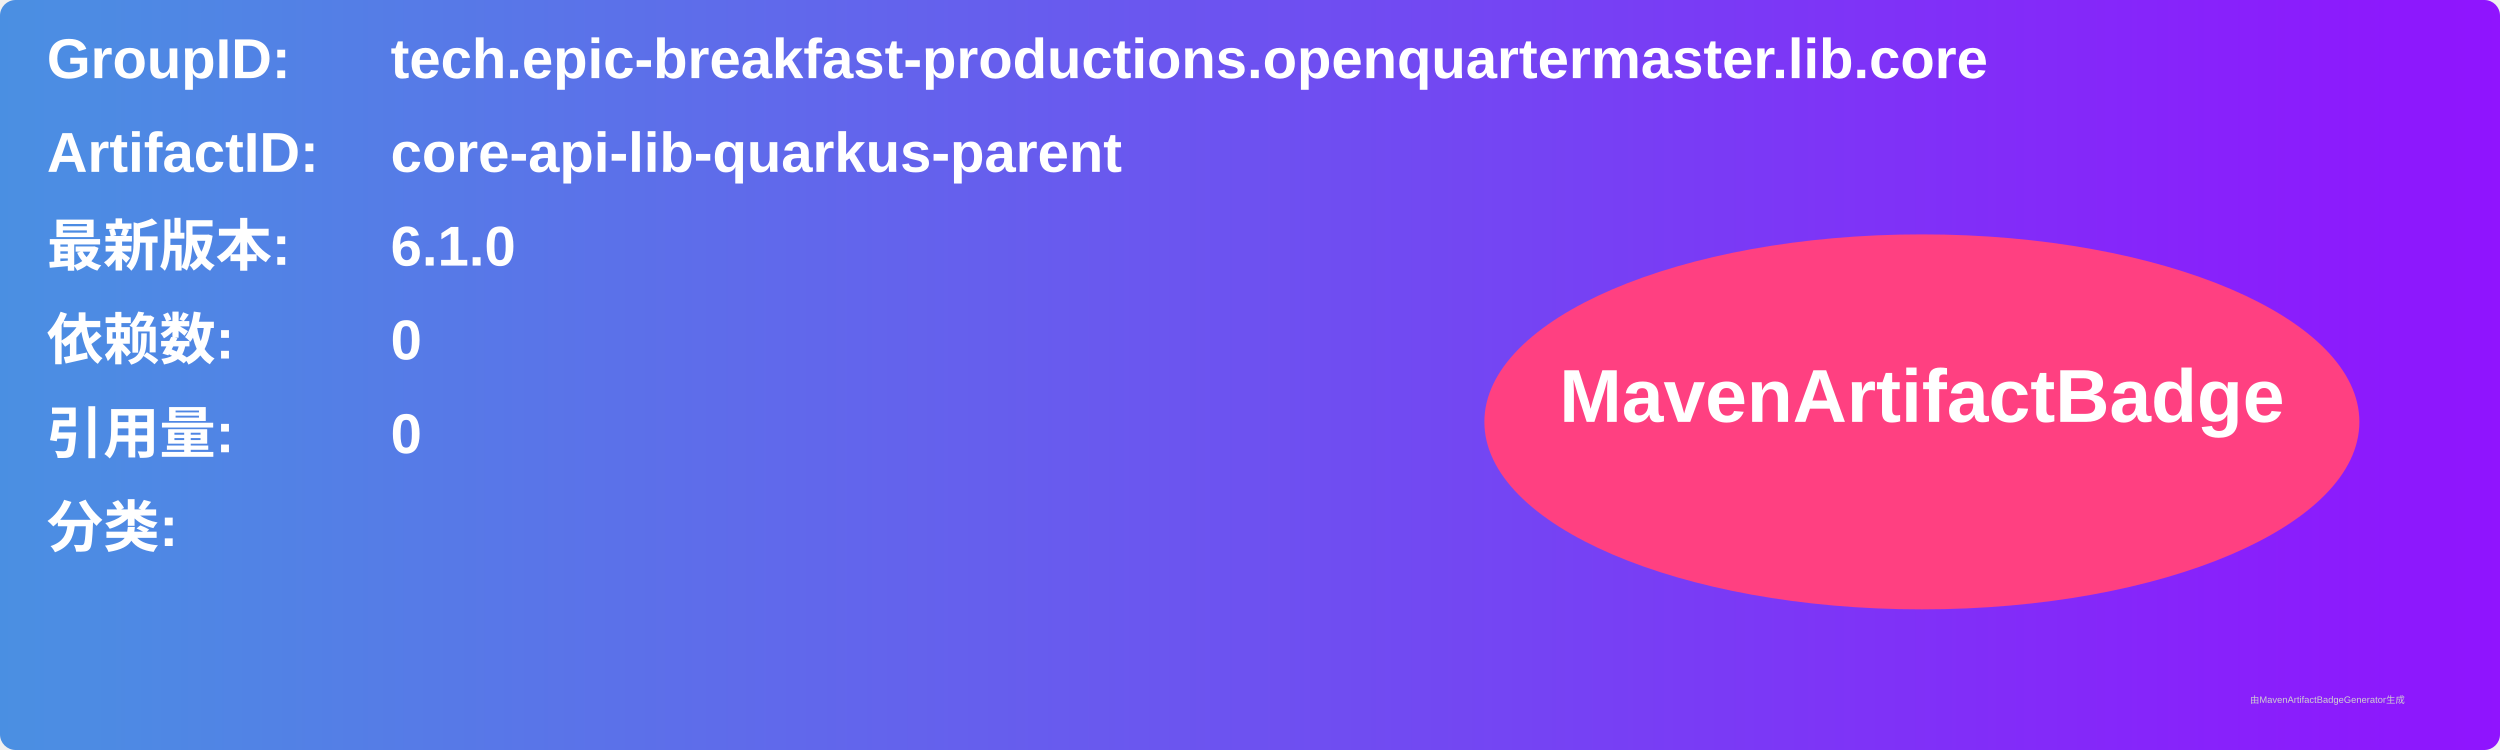
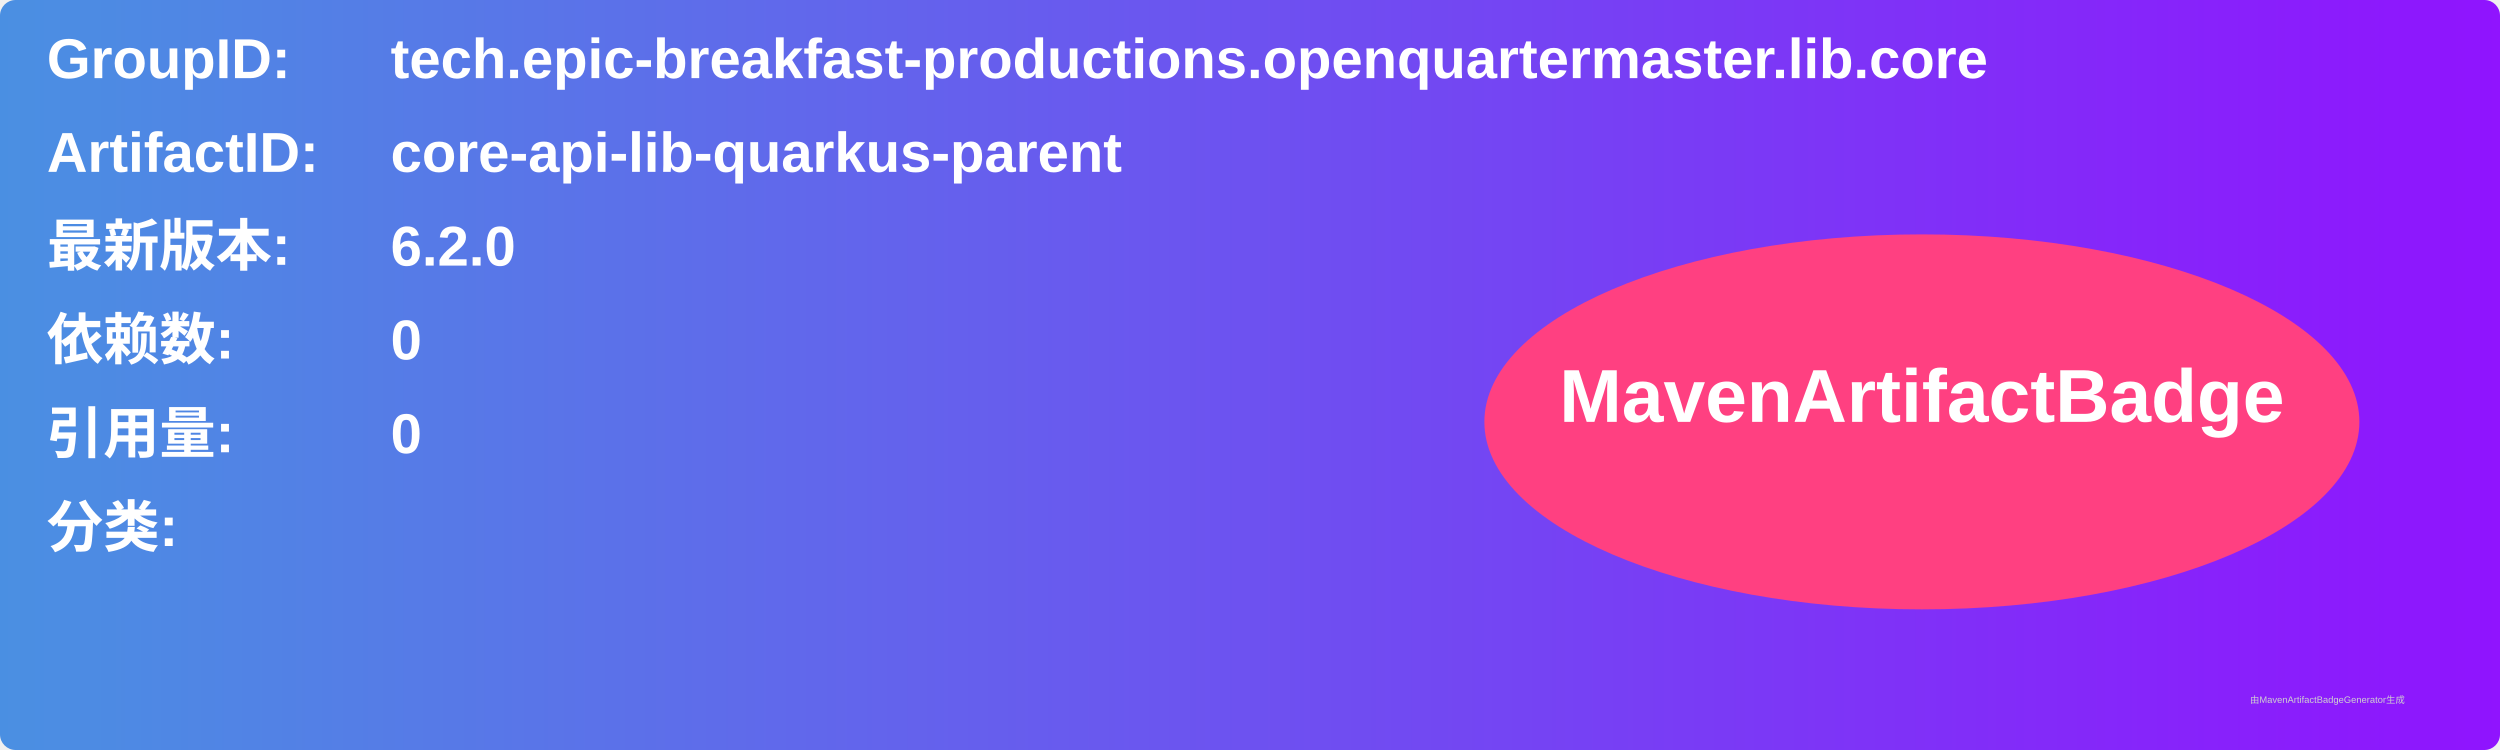
<svg xmlns="http://www.w3.org/2000/svg" width="800" height="240" viewBox="0 0 800 240">
  <linearGradient id="grad" x1="0%" y1="0%" x2="100%" y2="0%">
    <stop offset="0%" stop-color="#4a90e2" />
    <stop offset="100%" stop-color="#9013fe" />
  </linearGradient>
  <rect width="100%" height="100%" rx="5" ry="5" fill="url(#grad)" />
  <g transform="translate(15, 15)">
    <text x="0" y="10" font-family="Arial" font-size="18" fill="white" font-weight="bold" width="260">GroupID:</text>
    <text x="110" y="10" font-family="Arial" font-size="18" fill="white" font-weight="bold" width="460">tech.epic-breakfast-productions.openquartermaster.lib.core</text>
    <text x="0" y="40" font-family="Arial" font-size="18" fill="white" font-weight="bold" width="260">ArtifactID:</text>
    <text x="110" y="40" font-family="Arial" font-size="18" fill="white" font-weight="bold" width="460">core-api-lib-quarkus-parent</text>
    <text x="0" y="70" font-family="Arial" font-size="18" fill="white" font-weight="bold">最新版本:</text>
    <text x="110" y="70" font-family="Arial" font-size="18" fill="white" font-weight="bold">
-       <tspan font-weight="bold">6.1.0</tspan>
+       <tspan font-weight="bold">6.2.0</tspan>
    </text>
    <text x="0" y="100" font-family="Arial" font-size="18" fill="white" font-weight="bold">依赖数: </text>
    <text x="110" y="100" font-family="Arial" font-size="18" fill="white">
      <tspan font-weight="bold">0</tspan>
    </text>
    <text x="0" y="130" font-family="Arial" font-size="18" fill="white" font-weight="bold">引用量: </text>
    <text x="110" y="130" font-family="Arial" font-size="18" fill="white">
      <tspan font-weight="bold">0</tspan>
    </text>
    <text x="0" y="160" font-family="Arial" font-size="18" fill="white" font-weight="bold">分类:</text>
    <text x="10" y="190" font-family="Arial" font-size="10" fill="white">
      <tspan font-weight="bold" />
    </text>
    <ellipse cx="600" cy="120" rx="140" ry="60" fill="#ff4081" />
    <text x="600" y="120" text-anchor="middle" font-family="Arial" font-size="24" fill="white" font-weight="bold">MavenArtifactBadge</text>
  </g>
  <text x="720" y="225" font-family="Arial" font-size="3" fill="#d0d0d0">由MavenArtifactBadgeGenerator生成</text>
</svg>
